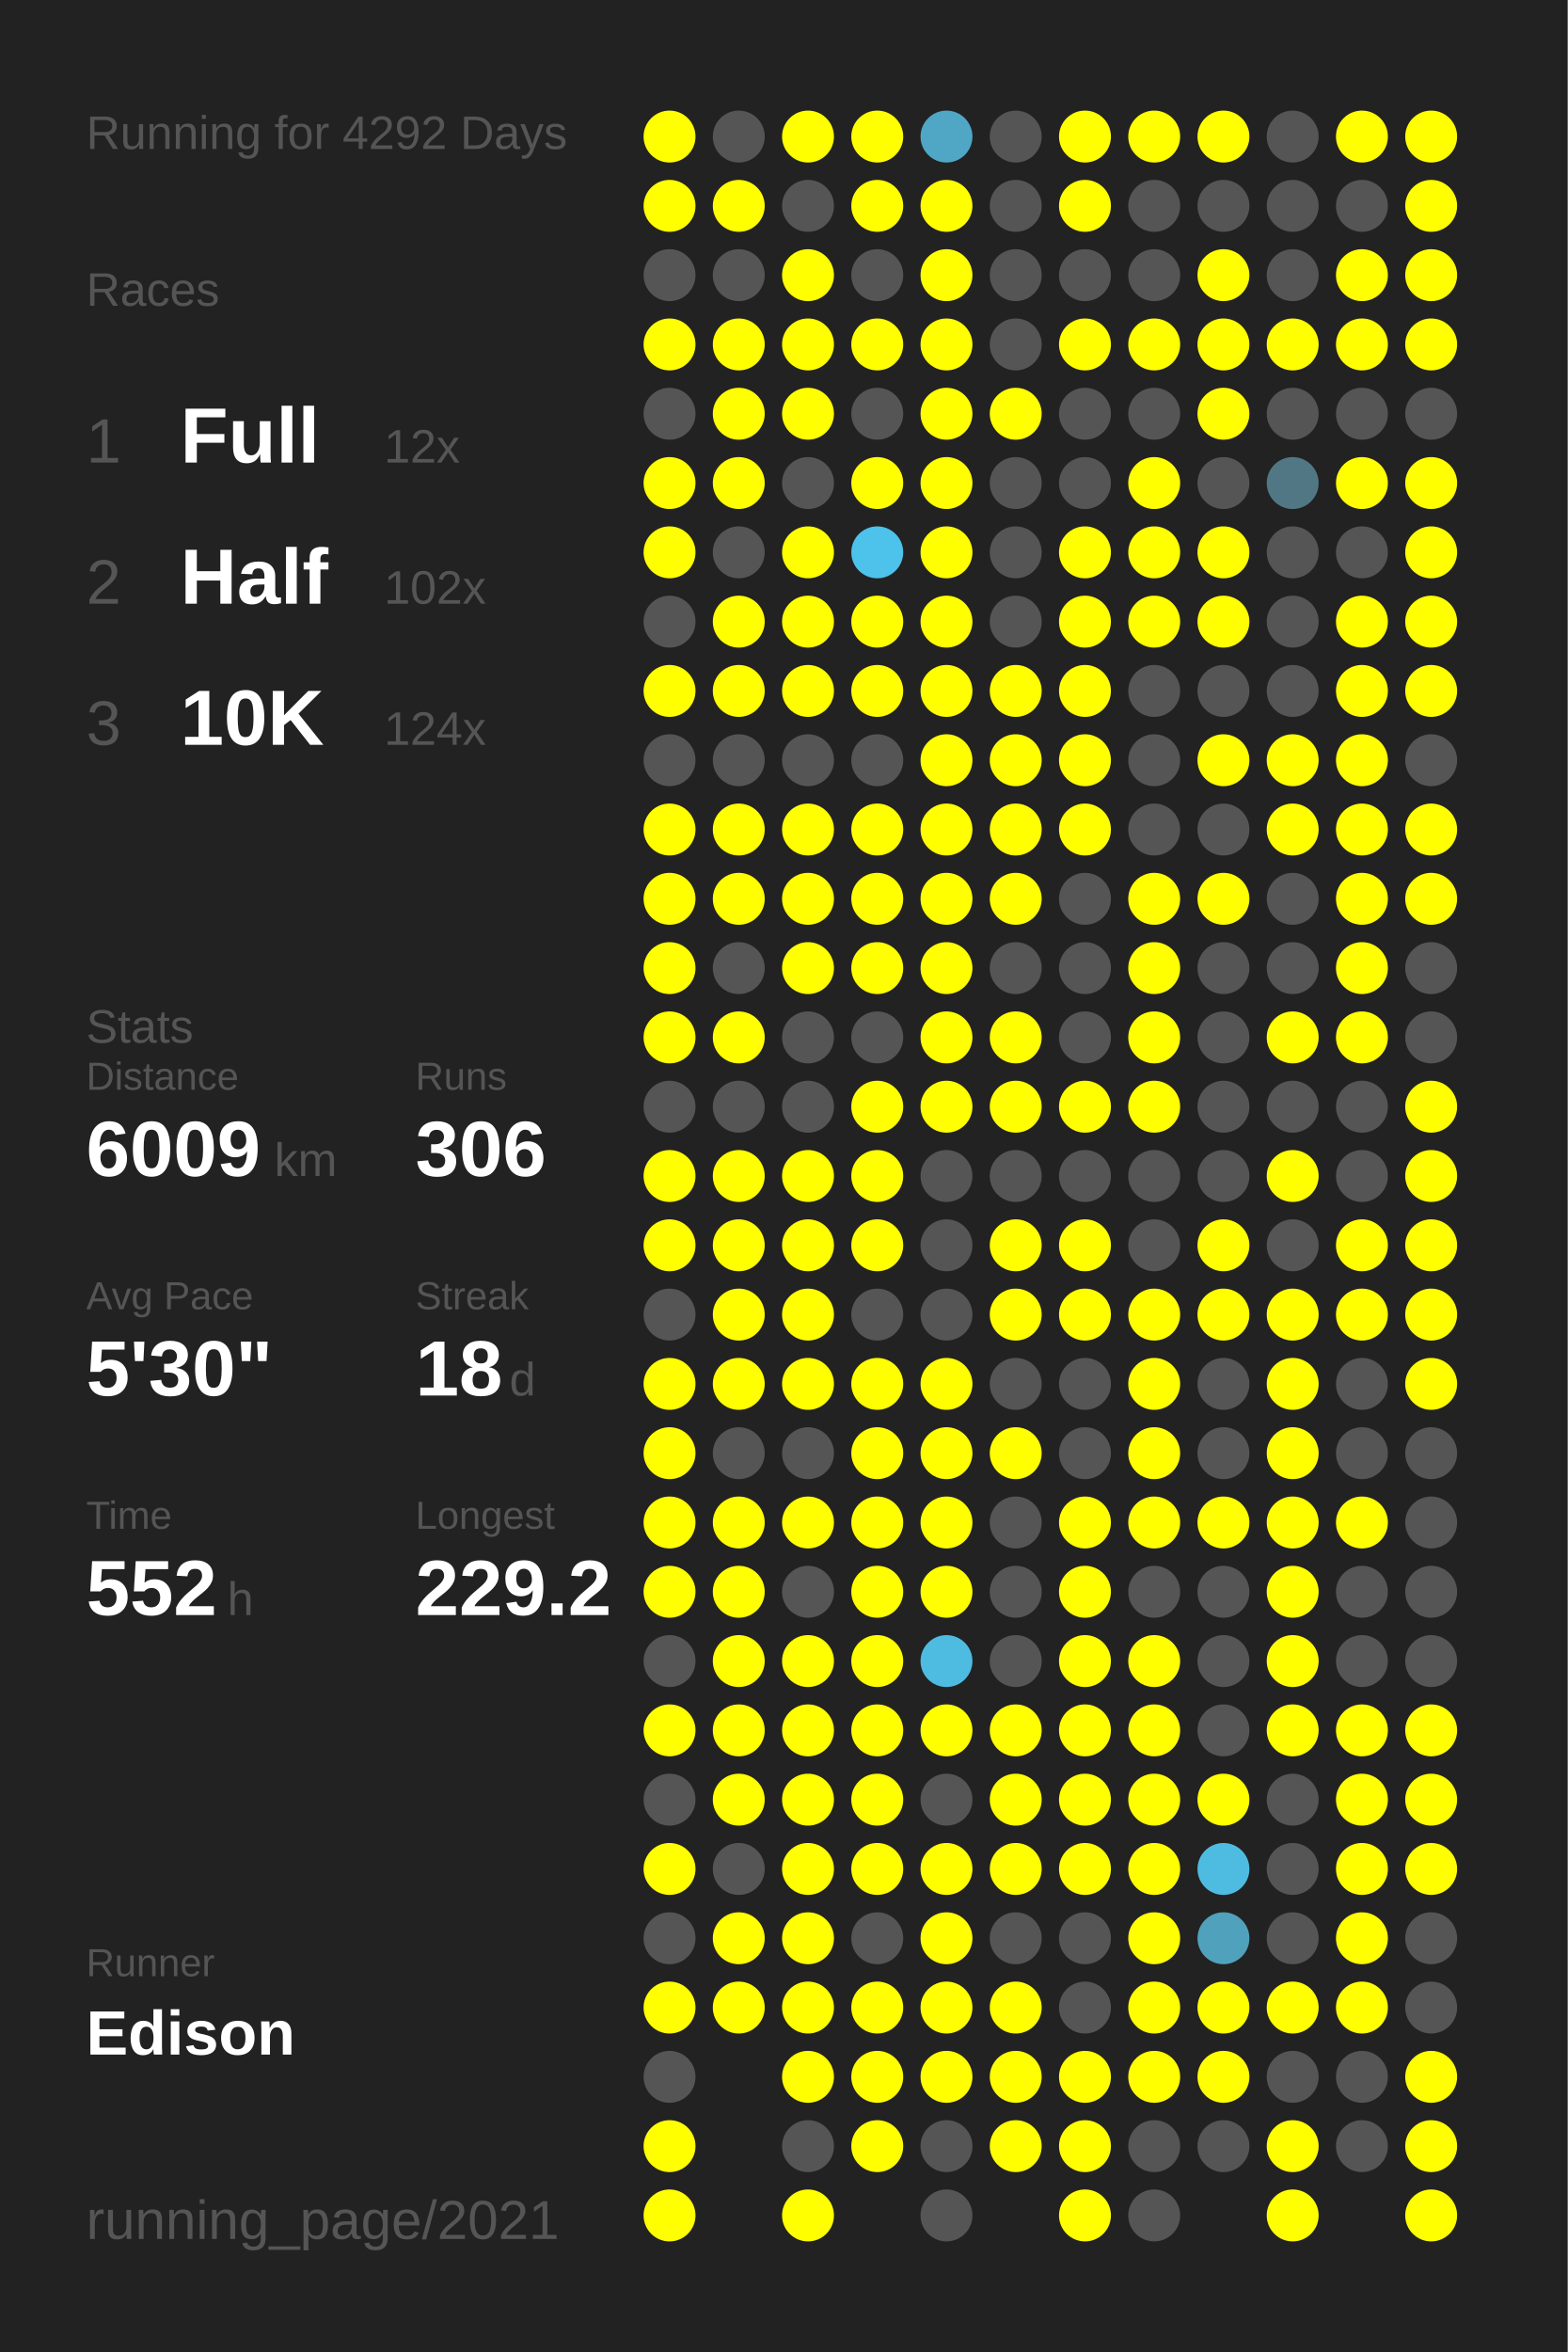
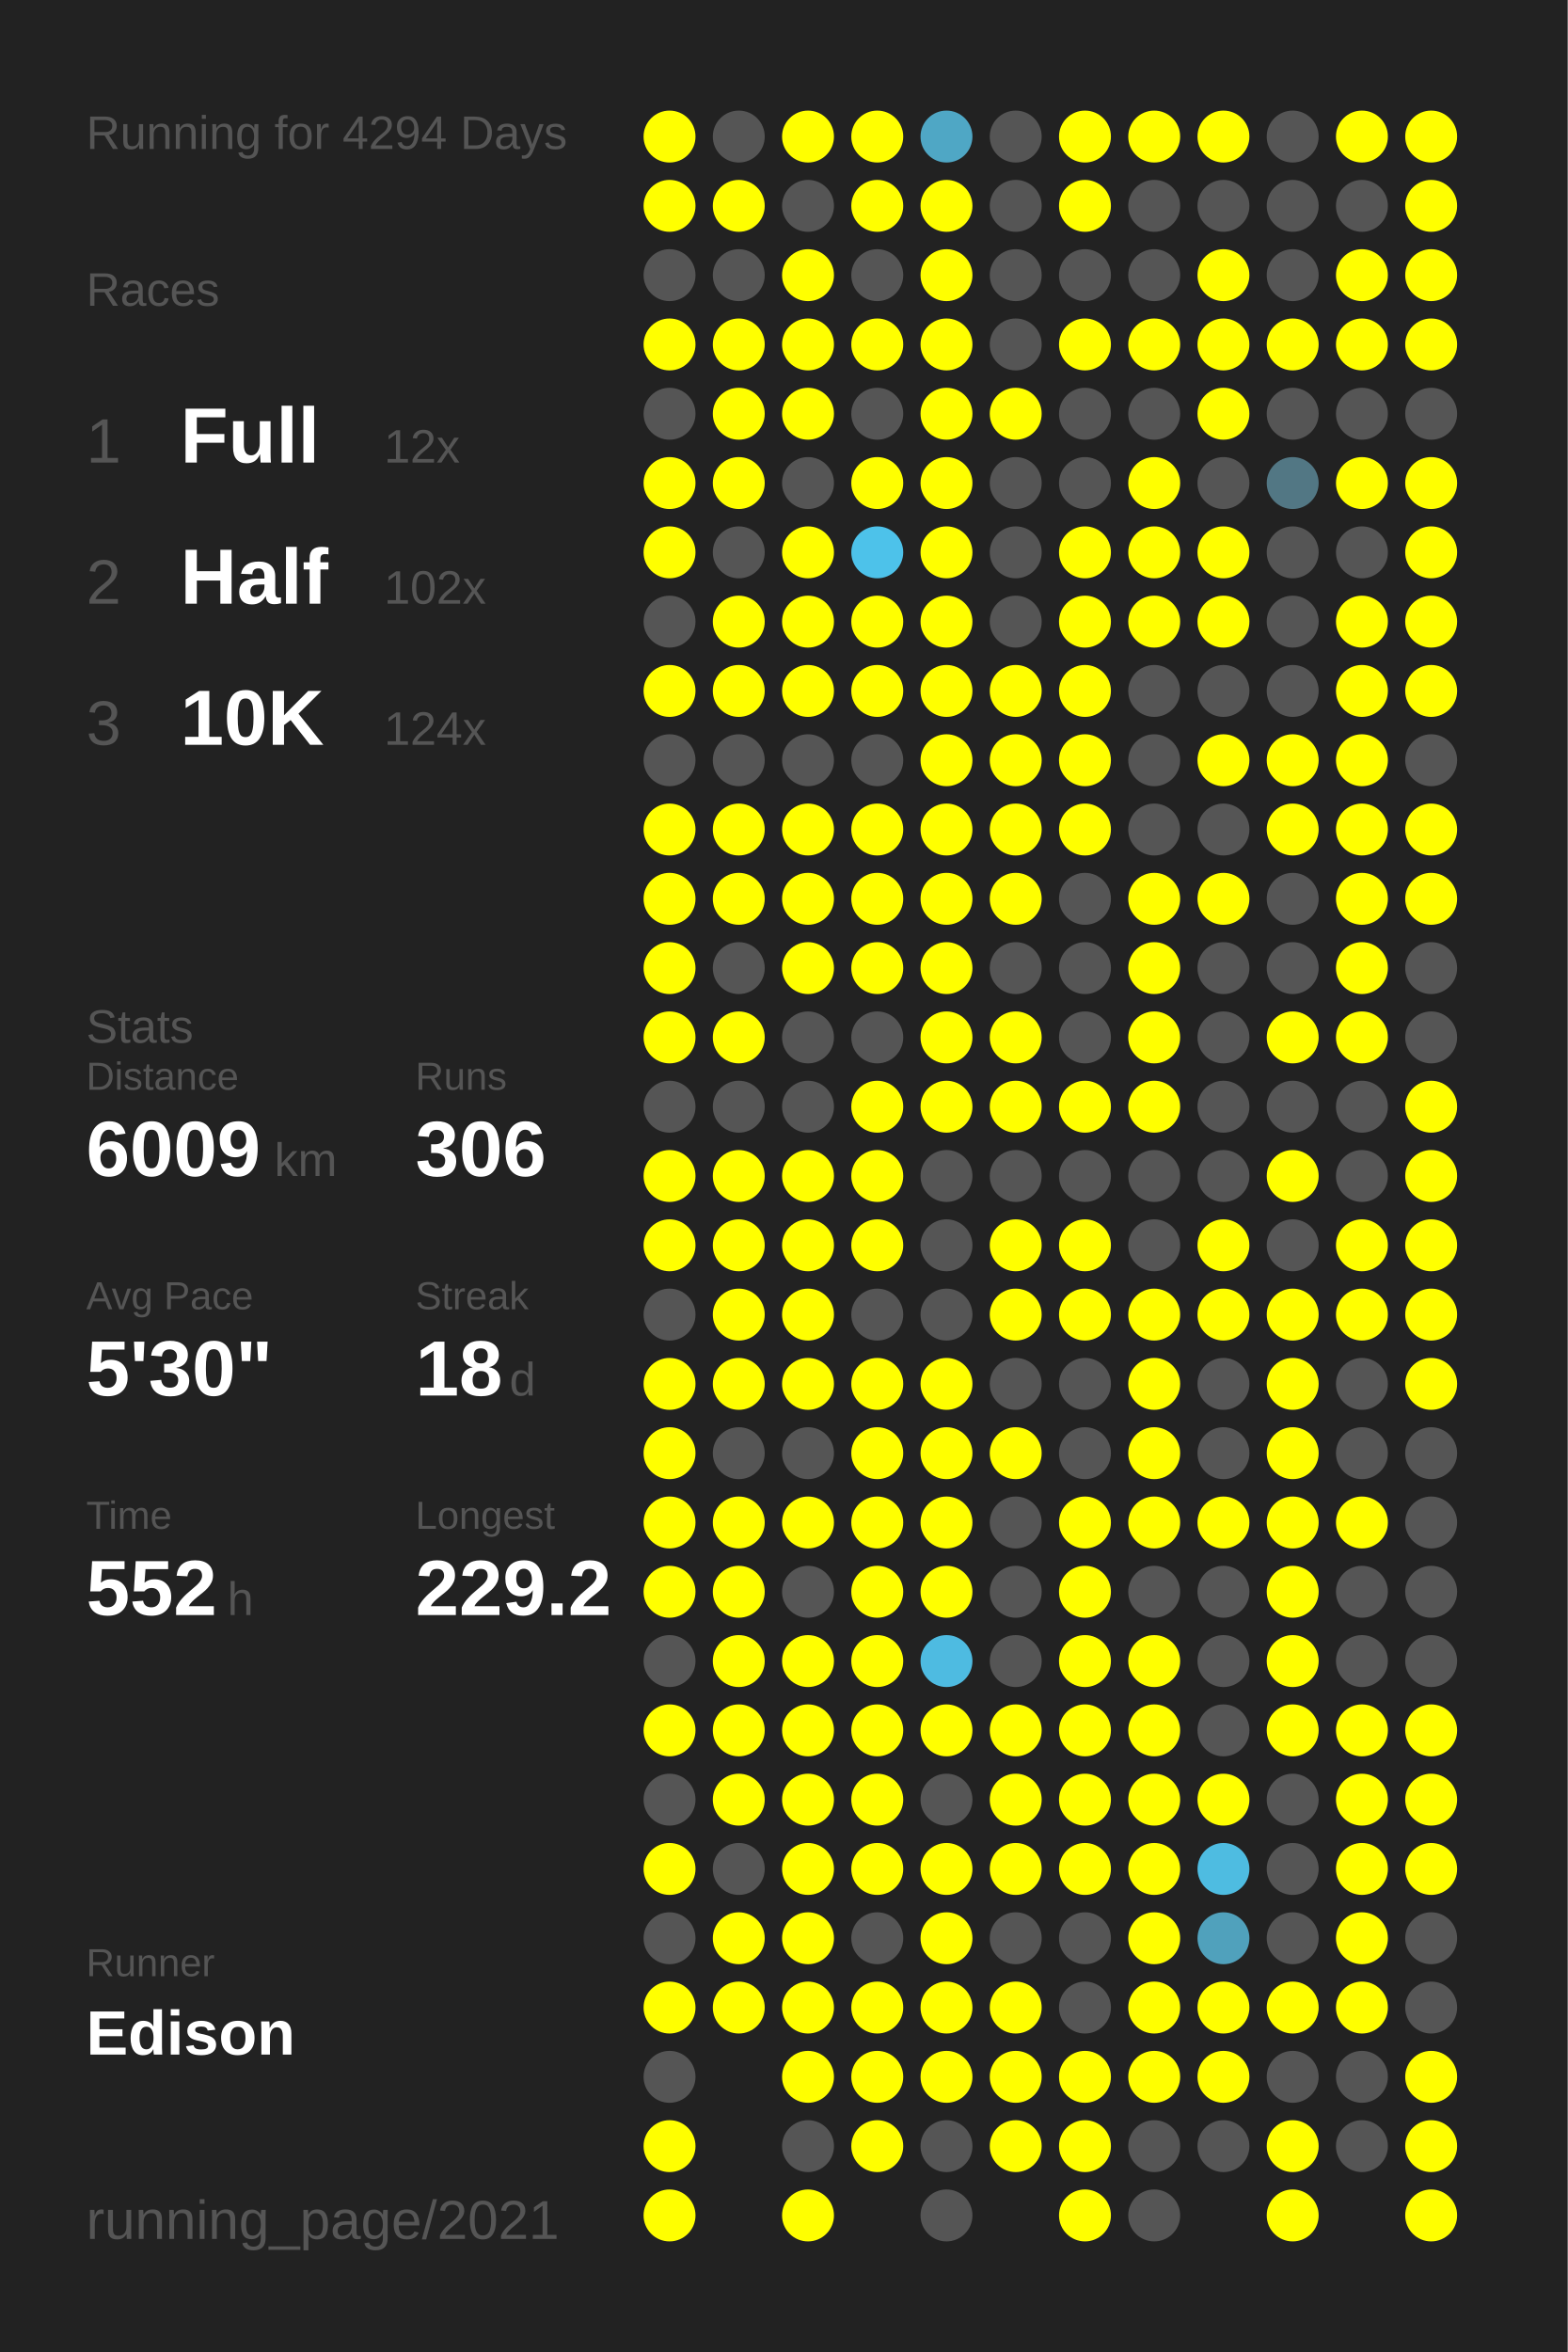
<svg xmlns="http://www.w3.org/2000/svg" baseProfile="full" height="300mm" version="1.1" viewBox="0,0,200,300" width="200mm">
  <defs />
  <rect fill="#222222" height="300" width="200" x="0" y="0" />
-   <text fill="#555555" style="font-size:6px; font-family:Arial;" x="11" y="19">Running for 4292 Days</text>
+   <text fill="#555555" style="font-size:6px; font-family:Arial;" x="11" y="19">Running for 4294 Days</text>
  <text fill="#555555" style="font-size:6px; font-family:Arial;" x="11" y="39">Races</text>
  <text fill="#555555" style="font-size:8px; font-family:Arial;" x="11" y="59">1</text>
  <text fill="#FFFFFF" style="font-size:10px; font-family:Arial; font-weight:bold;" x="23" y="59">Full</text>
  <text fill="#555555" style="font-size:6px; font-family:Arial;" x="49" y="59">12x</text>
  <text fill="#555555" style="font-size:8px; font-family:Arial;" x="11" y="77">2</text>
  <text fill="#FFFFFF" style="font-size:10px; font-family:Arial; font-weight:bold;" x="23" y="77">Half</text>
  <text fill="#555555" style="font-size:6px; font-family:Arial;" x="49" y="77">102x</text>
  <text fill="#555555" style="font-size:8px; font-family:Arial;" x="11" y="95">3</text>
  <text fill="#FFFFFF" style="font-size:10px; font-family:Arial; font-weight:bold;" x="23" y="95">10K</text>
  <text fill="#555555" style="font-size:6px; font-family:Arial;" x="49" y="95">124x</text>
  <text fill="#555555" style="font-size:6px; font-family:Arial;" x="11" y="133">Stats</text>
  <text fill="#555555" style="font-size:5px; font-family:Arial;" x="11" y="139">Distance</text>
  <text fill="#FFFFFF" style="font-size:10px; font-family:Arial; font-weight:bold;" x="11" y="150">6009</text>
  <text fill="#555555" style="font-size:6px; font-family:Arial;" x="35" y="150">km</text>
  <text fill="#555555" style="font-size:5px; font-family:Arial;" x="53" y="139">Runs</text>
  <text fill="#FFFFFF" style="font-size:10px; font-family:Arial; font-weight:bold;" x="53" y="150">306</text>
  <text fill="#555555" style="font-size:5px; font-family:Arial;" x="11" y="167">Avg Pace</text>
  <text fill="#FFFFFF" style="font-size:10px; font-family:Arial; font-weight:bold;" x="11" y="178">5'30"</text>
  <text fill="#555555" style="font-size:5px; font-family:Arial;" x="53" y="167">Streak</text>
  <text fill="#FFFFFF" style="font-size:10px; font-family:Arial; font-weight:bold;" x="53" y="178">18</text>
  <text fill="#555555" style="font-size:6px; font-family:Arial;" x="65" y="178">d</text>
  <text fill="#555555" style="font-size:5px; font-family:Arial;" x="11" y="195">Time</text>
  <text fill="#FFFFFF" style="font-size:10px; font-family:Arial; font-weight:bold;" x="11" y="206">552</text>
  <text fill="#555555" style="font-size:6px; font-family:Arial;" x="29" y="206">h</text>
  <text fill="#555555" style="font-size:5px; font-family:Arial;" x="53" y="195">Longest</text>
  <text fill="#FFFFFF" style="font-size:10px; font-family:Arial; font-weight:bold;" x="53" y="206">229.2</text>
  <text fill="#555555" style="font-size:5px; font-family:Arial;" x="11" y="252.065">Runner</text>
  <text fill="#FFFFFF" style="font-size:8px; font-family:Arial; font-weight:bold;" x="11" y="262.065">Edison</text>
  <text fill="#555555" style="font-size:7px; font-family:Arial;" x="11" y="285.581">running_page/2021</text>
  <circle cx="85.417" cy="17.419" fill="#FFFF00" r="3.312" />
  <circle cx="85.417" cy="26.258" fill="#FFFF00" r="3.312" />
  <circle cx="85.417" cy="35.097" fill="#555555" r="3.312" />
  <circle cx="85.417" cy="43.935" fill="#FFFF00" r="3.312" />
  <circle cx="85.417" cy="52.774" fill="#555555" r="3.312" />
  <circle cx="85.417" cy="61.613" fill="#FFFF00" r="3.312" />
  <circle cx="85.417" cy="70.452" fill="#FFFF00" r="3.312" />
  <circle cx="85.417" cy="79.29" fill="#555555" r="3.312" />
  <circle cx="85.417" cy="88.129" fill="#FFFF00" r="3.312" />
  <circle cx="85.417" cy="96.968" fill="#555555" r="3.312" />
  <circle cx="85.417" cy="105.806" fill="#FFFF00" r="3.312" />
  <circle cx="85.417" cy="114.645" fill="#FFFF00" r="3.312" />
  <circle cx="85.417" cy="123.484" fill="#FFFF00" r="3.312" />
  <circle cx="85.417" cy="132.323" fill="#FFFF00" r="3.312" />
  <circle cx="85.417" cy="141.161" fill="#555555" r="3.312" />
  <circle cx="85.417" cy="150" fill="#FFFF00" r="3.312" />
  <circle cx="85.417" cy="158.839" fill="#FFFF00" r="3.312" />
  <circle cx="85.417" cy="167.677" fill="#555555" r="3.312" />
  <circle cx="85.417" cy="176.516" fill="#FFFF00" r="3.312" />
  <circle cx="85.417" cy="185.355" fill="#FFFF00" r="3.312" />
  <circle cx="85.417" cy="194.194" fill="#FFFF00" r="3.312" />
  <circle cx="85.417" cy="203.032" fill="#FFFF00" r="3.312" />
  <circle cx="85.417" cy="211.871" fill="#555555" r="3.312" />
  <circle cx="85.417" cy="220.71" fill="#FFFF00" r="3.312" />
  <circle cx="85.417" cy="229.548" fill="#555555" r="3.312" />
  <circle cx="85.417" cy="238.387" fill="#FFFF00" r="3.312" />
  <circle cx="85.417" cy="247.226" fill="#555555" r="3.312" />
  <circle cx="85.417" cy="256.065" fill="#FFFF00" r="3.312" />
  <circle cx="85.417" cy="264.903" fill="#555555" r="3.312" />
  <circle cx="85.417" cy="273.742" fill="#FFFF00" r="3.312" />
  <circle cx="85.417" cy="282.581" fill="#FFFF00" r="3.312" />
  <circle cx="94.25" cy="17.419" fill="#555555" r="3.312" />
  <circle cx="94.25" cy="26.258" fill="#FFFF00" r="3.312" />
  <circle cx="94.25" cy="35.097" fill="#555555" r="3.312" />
  <circle cx="94.25" cy="43.935" fill="#FFFF00" r="3.312" />
  <circle cx="94.25" cy="52.774" fill="#FFFF00" r="3.312" />
  <circle cx="94.25" cy="61.613" fill="#FFFF00" r="3.312" />
  <circle cx="94.25" cy="70.452" fill="#555555" r="3.312" />
  <circle cx="94.25" cy="79.29" fill="#FFFF00" r="3.312" />
  <circle cx="94.25" cy="88.129" fill="#FFFF00" r="3.312" />
  <circle cx="94.25" cy="96.968" fill="#555555" r="3.312" />
  <circle cx="94.25" cy="105.806" fill="#FFFF00" r="3.312" />
  <circle cx="94.25" cy="114.645" fill="#FFFF00" r="3.312" />
  <circle cx="94.25" cy="123.484" fill="#555555" r="3.312" />
  <circle cx="94.25" cy="132.323" fill="#FFFF00" r="3.312" />
  <circle cx="94.25" cy="141.161" fill="#555555" r="3.312" />
  <circle cx="94.25" cy="150" fill="#FFFF00" r="3.312" />
  <circle cx="94.25" cy="158.839" fill="#FFFF00" r="3.312" />
  <circle cx="94.25" cy="167.677" fill="#FFFF00" r="3.312" />
  <circle cx="94.25" cy="176.516" fill="#FFFF00" r="3.312" />
  <circle cx="94.25" cy="185.355" fill="#555555" r="3.312" />
  <circle cx="94.25" cy="194.194" fill="#FFFF00" r="3.312" />
  <circle cx="94.25" cy="203.032" fill="#FFFF00" r="3.312" />
  <circle cx="94.25" cy="211.871" fill="#FFFF00" r="3.312" />
  <circle cx="94.25" cy="220.71" fill="#FFFF00" r="3.312" />
  <circle cx="94.25" cy="229.548" fill="#FFFF00" r="3.312" />
  <circle cx="94.25" cy="238.387" fill="#555555" r="3.312" />
  <circle cx="94.25" cy="247.226" fill="#FFFF00" r="3.312" />
  <circle cx="94.25" cy="256.065" fill="#FFFF00" r="3.312" />
  <circle cx="103.083" cy="17.419" fill="#FFFF00" r="3.312" />
  <circle cx="103.083" cy="26.258" fill="#555555" r="3.312" />
  <circle cx="103.083" cy="35.097" fill="#FFFF00" r="3.312" />
  <circle cx="103.083" cy="43.935" fill="#FFFF00" r="3.312" />
  <circle cx="103.083" cy="52.774" fill="#FFFF00" r="3.312" />
  <circle cx="103.083" cy="61.613" fill="#555555" r="3.312" />
  <circle cx="103.083" cy="70.452" fill="#FFFF00" r="3.312" />
  <circle cx="103.083" cy="79.29" fill="#FFFF00" r="3.312" />
  <circle cx="103.083" cy="88.129" fill="#FFFF00" r="3.312" />
  <circle cx="103.083" cy="96.968" fill="#555555" r="3.312" />
  <circle cx="103.083" cy="105.806" fill="#FFFF00" r="3.312" />
  <circle cx="103.083" cy="114.645" fill="#FFFF00" r="3.312" />
  <circle cx="103.083" cy="123.484" fill="#FFFF00" r="3.312" />
  <circle cx="103.083" cy="132.323" fill="#555555" r="3.312" />
  <circle cx="103.083" cy="141.161" fill="#555555" r="3.312" />
  <circle cx="103.083" cy="150" fill="#FFFF00" r="3.312" />
  <circle cx="103.083" cy="158.839" fill="#FFFF00" r="3.312" />
  <circle cx="103.083" cy="167.677" fill="#FFFF00" r="3.312" />
  <circle cx="103.083" cy="176.516" fill="#FFFF00" r="3.312" />
  <circle cx="103.083" cy="185.355" fill="#555555" r="3.312" />
  <circle cx="103.083" cy="194.194" fill="#FFFF00" r="3.312" />
  <circle cx="103.083" cy="203.032" fill="#555555" r="3.312" />
  <circle cx="103.083" cy="211.871" fill="#FFFF00" r="3.312" />
  <circle cx="103.083" cy="220.71" fill="#FFFF00" r="3.312" />
  <circle cx="103.083" cy="229.548" fill="#FFFF00" r="3.312" />
  <circle cx="103.083" cy="238.387" fill="#FFFF00" r="3.312" />
  <circle cx="103.083" cy="247.226" fill="#FFFF00" r="3.312" />
  <circle cx="103.083" cy="256.065" fill="#FFFF00" r="3.312" />
  <circle cx="103.083" cy="264.903" fill="#FFFF00" r="3.312" />
  <circle cx="103.083" cy="273.742" fill="#555555" r="3.312" />
  <circle cx="103.083" cy="282.581" fill="#FFFF00" r="3.312" />
  <circle cx="111.917" cy="17.419" fill="#FFFF00" r="3.312" />
  <circle cx="111.917" cy="26.258" fill="#FFFF00" r="3.312" />
  <circle cx="111.917" cy="35.097" fill="#555555" r="3.312" />
  <circle cx="111.917" cy="43.935" fill="#FFFF00" r="3.312" />
  <circle cx="111.917" cy="52.774" fill="#555555" r="3.312" />
  <circle cx="111.917" cy="61.613" fill="#FFFF00" r="3.312" />
  <circle cx="111.917" cy="70.452" fill="#4dc2ea" r="3.312" />
  <circle cx="111.917" cy="79.29" fill="#FFFF00" r="3.312" />
  <circle cx="111.917" cy="88.129" fill="#FFFF00" r="3.312" />
  <circle cx="111.917" cy="96.968" fill="#555555" r="3.312" />
  <circle cx="111.917" cy="105.806" fill="#FFFF00" r="3.312" />
  <circle cx="111.917" cy="114.645" fill="#FFFF00" r="3.312" />
  <circle cx="111.917" cy="123.484" fill="#FFFF00" r="3.312" />
  <circle cx="111.917" cy="132.323" fill="#555555" r="3.312" />
  <circle cx="111.917" cy="141.161" fill="#FFFF00" r="3.312" />
  <circle cx="111.917" cy="150" fill="#FFFF00" r="3.312" />
  <circle cx="111.917" cy="158.839" fill="#FFFF00" r="3.312" />
  <circle cx="111.917" cy="167.677" fill="#555555" r="3.312" />
  <circle cx="111.917" cy="176.516" fill="#FFFF00" r="3.312" />
  <circle cx="111.917" cy="185.355" fill="#FFFF00" r="3.312" />
  <circle cx="111.917" cy="194.194" fill="#FFFF00" r="3.312" />
  <circle cx="111.917" cy="203.032" fill="#FFFF00" r="3.312" />
  <circle cx="111.917" cy="211.871" fill="#FFFF00" r="3.312" />
  <circle cx="111.917" cy="220.71" fill="#FFFF00" r="3.312" />
  <circle cx="111.917" cy="229.548" fill="#FFFF00" r="3.312" />
  <circle cx="111.917" cy="238.387" fill="#FFFF00" r="3.312" />
  <circle cx="111.917" cy="247.226" fill="#555555" r="3.312" />
  <circle cx="111.917" cy="256.065" fill="#FFFF00" r="3.312" />
  <circle cx="111.917" cy="264.903" fill="#FFFF00" r="3.312" />
  <circle cx="111.917" cy="273.742" fill="#FFFF00" r="3.312" />
  <circle cx="120.75" cy="17.419" fill="#4fa7c5" r="3.312" />
  <circle cx="120.75" cy="26.258" fill="#FFFF00" r="3.312" />
  <circle cx="120.75" cy="35.097" fill="#FFFF00" r="3.312" />
  <circle cx="120.75" cy="43.935" fill="#FFFF00" r="3.312" />
  <circle cx="120.75" cy="52.774" fill="#FFFF00" r="3.312" />
  <circle cx="120.75" cy="61.613" fill="#FFFF00" r="3.312" />
  <circle cx="120.75" cy="70.452" fill="#FFFF00" r="3.312" />
  <circle cx="120.75" cy="79.29" fill="#FFFF00" r="3.312" />
  <circle cx="120.75" cy="88.129" fill="#FFFF00" r="3.312" />
  <circle cx="120.75" cy="96.968" fill="#FFFF00" r="3.312" />
  <circle cx="120.75" cy="105.806" fill="#FFFF00" r="3.312" />
  <circle cx="120.75" cy="114.645" fill="#FFFF00" r="3.312" />
  <circle cx="120.75" cy="123.484" fill="#FFFF00" r="3.312" />
  <circle cx="120.75" cy="132.323" fill="#FFFF00" r="3.312" />
  <circle cx="120.75" cy="141.161" fill="#FFFF00" r="3.312" />
  <circle cx="120.75" cy="150" fill="#555555" r="3.312" />
  <circle cx="120.75" cy="158.839" fill="#555555" r="3.312" />
  <circle cx="120.75" cy="167.677" fill="#555555" r="3.312" />
  <circle cx="120.75" cy="176.516" fill="#FFFF00" r="3.312" />
  <circle cx="120.75" cy="185.355" fill="#FFFF00" r="3.312" />
  <circle cx="120.75" cy="194.194" fill="#FFFF00" r="3.312" />
  <circle cx="120.75" cy="203.032" fill="#FFFF00" r="3.312" />
  <circle cx="120.75" cy="211.871" fill="#4ebbe1" r="3.312" />
  <circle cx="120.75" cy="220.71" fill="#FFFF00" r="3.312" />
  <circle cx="120.75" cy="229.548" fill="#555555" r="3.312" />
  <circle cx="120.75" cy="238.387" fill="#FFFF00" r="3.312" />
  <circle cx="120.75" cy="247.226" fill="#FFFF00" r="3.312" />
  <circle cx="120.75" cy="256.065" fill="#FFFF00" r="3.312" />
  <circle cx="120.75" cy="264.903" fill="#FFFF00" r="3.312" />
  <circle cx="120.75" cy="273.742" fill="#555555" r="3.312" />
  <circle cx="120.75" cy="282.581" fill="#555555" r="3.312" />
  <circle cx="129.583" cy="17.419" fill="#555555" r="3.312" />
  <circle cx="129.583" cy="26.258" fill="#555555" r="3.312" />
  <circle cx="129.583" cy="35.097" fill="#555555" r="3.312" />
  <circle cx="129.583" cy="43.935" fill="#555555" r="3.312" />
  <circle cx="129.583" cy="52.774" fill="#FFFF00" r="3.312" />
  <circle cx="129.583" cy="61.613" fill="#555555" r="3.312" />
  <circle cx="129.583" cy="70.452" fill="#555555" r="3.312" />
  <circle cx="129.583" cy="79.29" fill="#555555" r="3.312" />
  <circle cx="129.583" cy="88.129" fill="#FFFF00" r="3.312" />
  <circle cx="129.583" cy="96.968" fill="#FFFF00" r="3.312" />
  <circle cx="129.583" cy="105.806" fill="#FFFF00" r="3.312" />
  <circle cx="129.583" cy="114.645" fill="#FFFF00" r="3.312" />
  <circle cx="129.583" cy="123.484" fill="#555555" r="3.312" />
  <circle cx="129.583" cy="132.323" fill="#FFFF00" r="3.312" />
  <circle cx="129.583" cy="141.161" fill="#FFFF00" r="3.312" />
  <circle cx="129.583" cy="150" fill="#555555" r="3.312" />
  <circle cx="129.583" cy="158.839" fill="#FFFF00" r="3.312" />
  <circle cx="129.583" cy="167.677" fill="#FFFF00" r="3.312" />
  <circle cx="129.583" cy="176.516" fill="#555555" r="3.312" />
  <circle cx="129.583" cy="185.355" fill="#FFFF00" r="3.312" />
  <circle cx="129.583" cy="194.194" fill="#555555" r="3.312" />
  <circle cx="129.583" cy="203.032" fill="#555555" r="3.312" />
  <circle cx="129.583" cy="211.871" fill="#555555" r="3.312" />
  <circle cx="129.583" cy="220.71" fill="#FFFF00" r="3.312" />
  <circle cx="129.583" cy="229.548" fill="#FFFF00" r="3.312" />
  <circle cx="129.583" cy="238.387" fill="#FFFF00" r="3.312" />
  <circle cx="129.583" cy="247.226" fill="#555555" r="3.312" />
  <circle cx="129.583" cy="256.065" fill="#FFFF00" r="3.312" />
  <circle cx="129.583" cy="264.903" fill="#FFFF00" r="3.312" />
  <circle cx="129.583" cy="273.742" fill="#FFFF00" r="3.312" />
  <circle cx="138.417" cy="17.419" fill="#FFFF00" r="3.312" />
  <circle cx="138.417" cy="26.258" fill="#FFFF00" r="3.312" />
  <circle cx="138.417" cy="35.097" fill="#555555" r="3.312" />
  <circle cx="138.417" cy="43.935" fill="#FFFF00" r="3.312" />
  <circle cx="138.417" cy="52.774" fill="#555555" r="3.312" />
  <circle cx="138.417" cy="61.613" fill="#555555" r="3.312" />
  <circle cx="138.417" cy="70.452" fill="#FFFF00" r="3.312" />
  <circle cx="138.417" cy="79.29" fill="#FFFF00" r="3.312" />
  <circle cx="138.417" cy="88.129" fill="#FFFF00" r="3.312" />
  <circle cx="138.417" cy="96.968" fill="#FFFF00" r="3.312" />
  <circle cx="138.417" cy="105.806" fill="#FFFF00" r="3.312" />
  <circle cx="138.417" cy="114.645" fill="#555555" r="3.312" />
  <circle cx="138.417" cy="123.484" fill="#555555" r="3.312" />
  <circle cx="138.417" cy="132.323" fill="#555555" r="3.312" />
  <circle cx="138.417" cy="141.161" fill="#FFFF00" r="3.312" />
  <circle cx="138.417" cy="150" fill="#555555" r="3.312" />
  <circle cx="138.417" cy="158.839" fill="#FFFF00" r="3.312" />
  <circle cx="138.417" cy="167.677" fill="#FFFF00" r="3.312" />
  <circle cx="138.417" cy="176.516" fill="#555555" r="3.312" />
  <circle cx="138.417" cy="185.355" fill="#555555" r="3.312" />
  <circle cx="138.417" cy="194.194" fill="#FFFF00" r="3.312" />
  <circle cx="138.417" cy="203.032" fill="#FFFF00" r="3.312" />
  <circle cx="138.417" cy="211.871" fill="#FFFF00" r="3.312" />
  <circle cx="138.417" cy="220.71" fill="#FFFF00" r="3.312" />
  <circle cx="138.417" cy="229.548" fill="#FFFF00" r="3.312" />
  <circle cx="138.417" cy="238.387" fill="#FFFF00" r="3.312" />
  <circle cx="138.417" cy="247.226" fill="#555555" r="3.312" />
  <circle cx="138.417" cy="256.065" fill="#555555" r="3.312" />
  <circle cx="138.417" cy="264.903" fill="#FFFF00" r="3.312" />
  <circle cx="138.417" cy="273.742" fill="#FFFF00" r="3.312" />
  <circle cx="138.417" cy="282.581" fill="#FFFF00" r="3.312" />
  <circle cx="147.25" cy="17.419" fill="#FFFF00" r="3.312" />
  <circle cx="147.25" cy="26.258" fill="#555555" r="3.312" />
  <circle cx="147.25" cy="35.097" fill="#555555" r="3.312" />
  <circle cx="147.25" cy="43.935" fill="#FFFF00" r="3.312" />
  <circle cx="147.25" cy="52.774" fill="#555555" r="3.312" />
  <circle cx="147.25" cy="61.613" fill="#FFFF00" r="3.312" />
  <circle cx="147.25" cy="70.452" fill="#FFFF00" r="3.312" />
  <circle cx="147.25" cy="79.29" fill="#FFFF00" r="3.312" />
  <circle cx="147.25" cy="88.129" fill="#555555" r="3.312" />
  <circle cx="147.25" cy="96.968" fill="#555555" r="3.312" />
  <circle cx="147.25" cy="105.806" fill="#555555" r="3.312" />
  <circle cx="147.25" cy="114.645" fill="#FFFF00" r="3.312" />
  <circle cx="147.25" cy="123.484" fill="#FFFF00" r="3.312" />
  <circle cx="147.25" cy="132.323" fill="#FFFF00" r="3.312" />
  <circle cx="147.25" cy="141.161" fill="#FFFF00" r="3.312" />
  <circle cx="147.25" cy="150" fill="#555555" r="3.312" />
  <circle cx="147.25" cy="158.839" fill="#555555" r="3.312" />
  <circle cx="147.25" cy="167.677" fill="#FFFF00" r="3.312" />
  <circle cx="147.25" cy="176.516" fill="#FFFF00" r="3.312" />
  <circle cx="147.25" cy="185.355" fill="#FFFF00" r="3.312" />
  <circle cx="147.25" cy="194.194" fill="#FFFF00" r="3.312" />
  <circle cx="147.25" cy="203.032" fill="#555555" r="3.312" />
  <circle cx="147.25" cy="211.871" fill="#FFFF00" r="3.312" />
  <circle cx="147.25" cy="220.71" fill="#FFFF00" r="3.312" />
  <circle cx="147.25" cy="229.548" fill="#FFFF00" r="3.312" />
  <circle cx="147.25" cy="238.387" fill="#FFFF00" r="3.312" />
  <circle cx="147.25" cy="247.226" fill="#FFFF00" r="3.312" />
  <circle cx="147.25" cy="256.065" fill="#FFFF00" r="3.312" />
  <circle cx="147.25" cy="264.903" fill="#FFFF00" r="3.312" />
  <circle cx="147.25" cy="273.742" fill="#555555" r="3.312" />
  <circle cx="147.25" cy="282.581" fill="#555555" r="3.312" />
  <circle cx="156.083" cy="17.419" fill="#FFFF00" r="3.312" />
  <circle cx="156.083" cy="26.258" fill="#555555" r="3.312" />
  <circle cx="156.083" cy="35.097" fill="#FFFF00" r="3.312" />
  <circle cx="156.083" cy="43.935" fill="#FFFF00" r="3.312" />
  <circle cx="156.083" cy="52.774" fill="#FFFF00" r="3.312" />
  <circle cx="156.083" cy="61.613" fill="#555555" r="3.312" />
  <circle cx="156.083" cy="70.452" fill="#FFFF00" r="3.312" />
  <circle cx="156.083" cy="79.29" fill="#FFFF00" r="3.312" />
  <circle cx="156.083" cy="88.129" fill="#555555" r="3.312" />
  <circle cx="156.083" cy="96.968" fill="#FFFF00" r="3.312" />
  <circle cx="156.083" cy="105.806" fill="#555555" r="3.312" />
  <circle cx="156.083" cy="114.645" fill="#FFFF00" r="3.312" />
  <circle cx="156.083" cy="123.484" fill="#555555" r="3.312" />
  <circle cx="156.083" cy="132.323" fill="#555555" r="3.312" />
  <circle cx="156.083" cy="141.161" fill="#555555" r="3.312" />
  <circle cx="156.083" cy="150" fill="#555555" r="3.312" />
  <circle cx="156.083" cy="158.839" fill="#FFFF00" r="3.312" />
  <circle cx="156.083" cy="167.677" fill="#FFFF00" r="3.312" />
  <circle cx="156.083" cy="176.516" fill="#555555" r="3.312" />
  <circle cx="156.083" cy="185.355" fill="#555555" r="3.312" />
  <circle cx="156.083" cy="194.194" fill="#FFFF00" r="3.312" />
  <circle cx="156.083" cy="203.032" fill="#555555" r="3.312" />
  <circle cx="156.083" cy="211.871" fill="#555555" r="3.312" />
  <circle cx="156.083" cy="220.71" fill="#555555" r="3.312" />
  <circle cx="156.083" cy="229.548" fill="#FFFF00" r="3.312" />
  <circle cx="156.083" cy="238.387" fill="#4ebce1" r="3.312" />
  <circle cx="156.083" cy="247.226" fill="#50a1bc" r="3.312" />
  <circle cx="156.083" cy="256.065" fill="#FFFF00" r="3.312" />
  <circle cx="156.083" cy="264.903" fill="#FFFF00" r="3.312" />
  <circle cx="156.083" cy="273.742" fill="#555555" r="3.312" />
  <circle cx="164.917" cy="17.419" fill="#555555" r="3.312" />
  <circle cx="164.917" cy="26.258" fill="#555555" r="3.312" />
  <circle cx="164.917" cy="35.097" fill="#555555" r="3.312" />
  <circle cx="164.917" cy="43.935" fill="#FFFF00" r="3.312" />
  <circle cx="164.917" cy="52.774" fill="#555555" r="3.312" />
  <circle cx="164.917" cy="61.613" fill="#527784" r="3.312" />
  <circle cx="164.917" cy="70.452" fill="#555555" r="3.312" />
  <circle cx="164.917" cy="79.29" fill="#555555" r="3.312" />
  <circle cx="164.917" cy="88.129" fill="#555555" r="3.312" />
  <circle cx="164.917" cy="96.968" fill="#FFFF00" r="3.312" />
  <circle cx="164.917" cy="105.806" fill="#FFFF00" r="3.312" />
  <circle cx="164.917" cy="114.645" fill="#555555" r="3.312" />
  <circle cx="164.917" cy="123.484" fill="#555555" r="3.312" />
  <circle cx="164.917" cy="132.323" fill="#FFFF00" r="3.312" />
  <circle cx="164.917" cy="141.161" fill="#555555" r="3.312" />
  <circle cx="164.917" cy="150" fill="#FFFF00" r="3.312" />
  <circle cx="164.917" cy="158.839" fill="#555555" r="3.312" />
  <circle cx="164.917" cy="167.677" fill="#FFFF00" r="3.312" />
  <circle cx="164.917" cy="176.516" fill="#FFFF00" r="3.312" />
  <circle cx="164.917" cy="185.355" fill="#FFFF00" r="3.312" />
  <circle cx="164.917" cy="194.194" fill="#FFFF00" r="3.312" />
  <circle cx="164.917" cy="203.032" fill="#FFFF00" r="3.312" />
  <circle cx="164.917" cy="211.871" fill="#FFFF00" r="3.312" />
  <circle cx="164.917" cy="220.71" fill="#FFFF00" r="3.312" />
  <circle cx="164.917" cy="229.548" fill="#555555" r="3.312" />
  <circle cx="164.917" cy="238.387" fill="#555555" r="3.312" />
  <circle cx="164.917" cy="247.226" fill="#555555" r="3.312" />
  <circle cx="164.917" cy="256.065" fill="#FFFF00" r="3.312" />
  <circle cx="164.917" cy="264.903" fill="#555555" r="3.312" />
  <circle cx="164.917" cy="273.742" fill="#FFFF00" r="3.312" />
  <circle cx="164.917" cy="282.581" fill="#FFFF00" r="3.312" />
  <circle cx="173.75" cy="17.419" fill="#FFFF00" r="3.312" />
  <circle cx="173.75" cy="26.258" fill="#555555" r="3.312" />
  <circle cx="173.75" cy="35.097" fill="#FFFF00" r="3.312" />
  <circle cx="173.75" cy="43.935" fill="#FFFF00" r="3.312" />
  <circle cx="173.75" cy="52.774" fill="#555555" r="3.312" />
  <circle cx="173.75" cy="61.613" fill="#FFFF00" r="3.312" />
  <circle cx="173.75" cy="70.452" fill="#555555" r="3.312" />
  <circle cx="173.75" cy="79.29" fill="#FFFF00" r="3.312" />
  <circle cx="173.75" cy="88.129" fill="#FFFF00" r="3.312" />
  <circle cx="173.75" cy="96.968" fill="#FFFF00" r="3.312" />
  <circle cx="173.75" cy="105.806" fill="#FFFF00" r="3.312" />
  <circle cx="173.75" cy="114.645" fill="#FFFF00" r="3.312" />
  <circle cx="173.75" cy="123.484" fill="#FFFF00" r="3.312" />
  <circle cx="173.75" cy="132.323" fill="#FFFF00" r="3.312" />
  <circle cx="173.75" cy="141.161" fill="#555555" r="3.312" />
  <circle cx="173.75" cy="150" fill="#555555" r="3.312" />
  <circle cx="173.75" cy="158.839" fill="#FFFF00" r="3.312" />
  <circle cx="173.75" cy="167.677" fill="#FFFF00" r="3.312" />
  <circle cx="173.75" cy="176.516" fill="#555555" r="3.312" />
  <circle cx="173.75" cy="185.355" fill="#555555" r="3.312" />
  <circle cx="173.75" cy="194.194" fill="#FFFF00" r="3.312" />
  <circle cx="173.75" cy="203.032" fill="#555555" r="3.312" />
  <circle cx="173.75" cy="211.871" fill="#555555" r="3.312" />
  <circle cx="173.75" cy="220.71" fill="#FFFF00" r="3.312" />
  <circle cx="173.75" cy="229.548" fill="#FFFF00" r="3.312" />
  <circle cx="173.75" cy="238.387" fill="#FFFF00" r="3.312" />
  <circle cx="173.75" cy="247.226" fill="#FFFF00" r="3.312" />
  <circle cx="173.75" cy="256.065" fill="#FFFF00" r="3.312" />
  <circle cx="173.75" cy="264.903" fill="#555555" r="3.312" />
  <circle cx="173.75" cy="273.742" fill="#555555" r="3.312" />
  <circle cx="182.583" cy="17.419" fill="#FFFF00" r="3.312" />
  <circle cx="182.583" cy="26.258" fill="#FFFF00" r="3.312" />
  <circle cx="182.583" cy="35.097" fill="#FFFF00" r="3.312" />
  <circle cx="182.583" cy="43.935" fill="#FFFF00" r="3.312" />
  <circle cx="182.583" cy="52.774" fill="#555555" r="3.312" />
  <circle cx="182.583" cy="61.613" fill="#FFFF00" r="3.312" />
  <circle cx="182.583" cy="70.452" fill="#FFFF00" r="3.312" />
  <circle cx="182.583" cy="79.29" fill="#FFFF00" r="3.312" />
  <circle cx="182.583" cy="88.129" fill="#FFFF00" r="3.312" />
  <circle cx="182.583" cy="96.968" fill="#555555" r="3.312" />
  <circle cx="182.583" cy="105.806" fill="#FFFF00" r="3.312" />
  <circle cx="182.583" cy="114.645" fill="#FFFF00" r="3.312" />
  <circle cx="182.583" cy="123.484" fill="#555555" r="3.312" />
  <circle cx="182.583" cy="132.323" fill="#555555" r="3.312" />
  <circle cx="182.583" cy="141.161" fill="#FFFF00" r="3.312" />
  <circle cx="182.583" cy="150" fill="#FFFF00" r="3.312" />
  <circle cx="182.583" cy="158.839" fill="#FFFF00" r="3.312" />
  <circle cx="182.583" cy="167.677" fill="#FFFF00" r="3.312" />
  <circle cx="182.583" cy="176.516" fill="#FFFF00" r="3.312" />
  <circle cx="182.583" cy="185.355" fill="#555555" r="3.312" />
  <circle cx="182.583" cy="194.194" fill="#555555" r="3.312" />
  <circle cx="182.583" cy="203.032" fill="#555555" r="3.312" />
  <circle cx="182.583" cy="211.871" fill="#555555" r="3.312" />
  <circle cx="182.583" cy="220.71" fill="#FFFF00" r="3.312" />
  <circle cx="182.583" cy="229.548" fill="#FFFF00" r="3.312" />
  <circle cx="182.583" cy="238.387" fill="#FFFF00" r="3.312" />
  <circle cx="182.583" cy="247.226" fill="#555555" r="3.312" />
  <circle cx="182.583" cy="256.065" fill="#555555" r="3.312" />
  <circle cx="182.583" cy="264.903" fill="#FFFF00" r="3.312" />
  <circle cx="182.583" cy="273.742" fill="#FFFF00" r="3.312" />
  <circle cx="182.583" cy="282.581" fill="#FFFF00" r="3.312" />
</svg>
